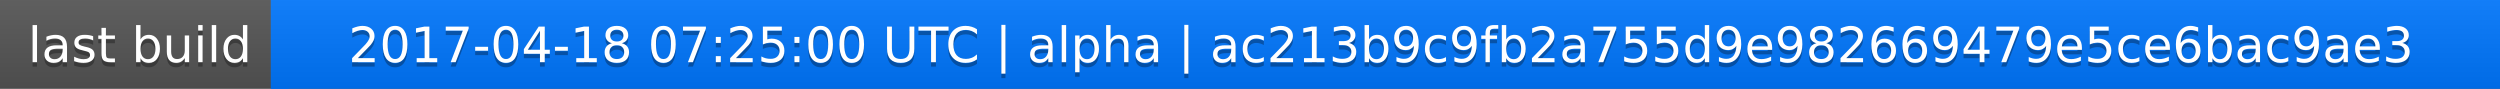
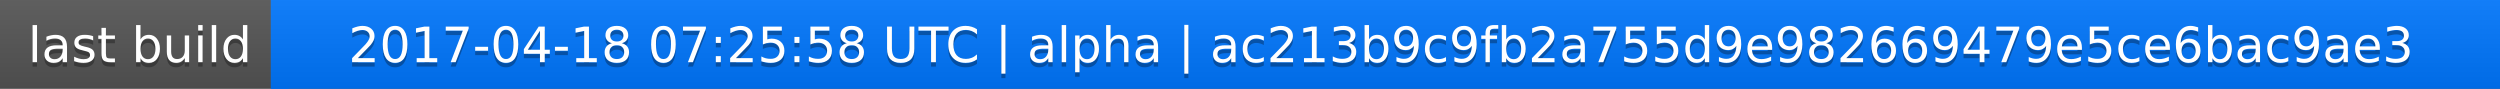
<svg xmlns="http://www.w3.org/2000/svg" width="563" height="20">
  <linearGradient id="a" x2="0" y2="100%">
    <stop offset="0" stop-color="#bbb" stop-opacity=".1" />
    <stop offset="1" stop-opacity=".1" />
  </linearGradient>
  <rect rx="0" width="563" height="20" fill="#555" />
  <rect rx="0" x="61" width="502" height="20" fill="#07f" />
  <path fill="#07f" d="M61 0h4v20h-4z" />
  <rect rx="0" width="563" height="20" fill="url(#a)" />
  <g fill="#fff" text-anchor="middle" font-family="DejaVu Sans,Verdana,Geneva,sans-serif" font-size="11">
    <text x="31.5" y="15" fill="#010101" fill-opacity=".3">last build</text>
    <text x="31.5" y="14">last build</text>
-     <text x="311" y="15" fill="#010101" fill-opacity=".3">2017-04-18 07:25:00 UTC | alpha | ac213b9c9fb2a755d9e982669479e5ce6bac9ae3</text>
-     <text x="311" y="14">2017-04-18 07:25:00 UTC | alpha | ac213b9c9fb2a755d9e982669479e5ce6bac9ae3</text>
+     <text x="311" y="15" fill="#010101" fill-opacity=".3">2017-04-18 07:25:58 UTC | alpha | ac213b9c9fb2a755d9e982669479e5ce6bac9ae3</text>
+     <text x="311" y="14">2017-04-18 07:25:58 UTC | alpha | ac213b9c9fb2a755d9e982669479e5ce6bac9ae3</text>
  </g>
</svg>
